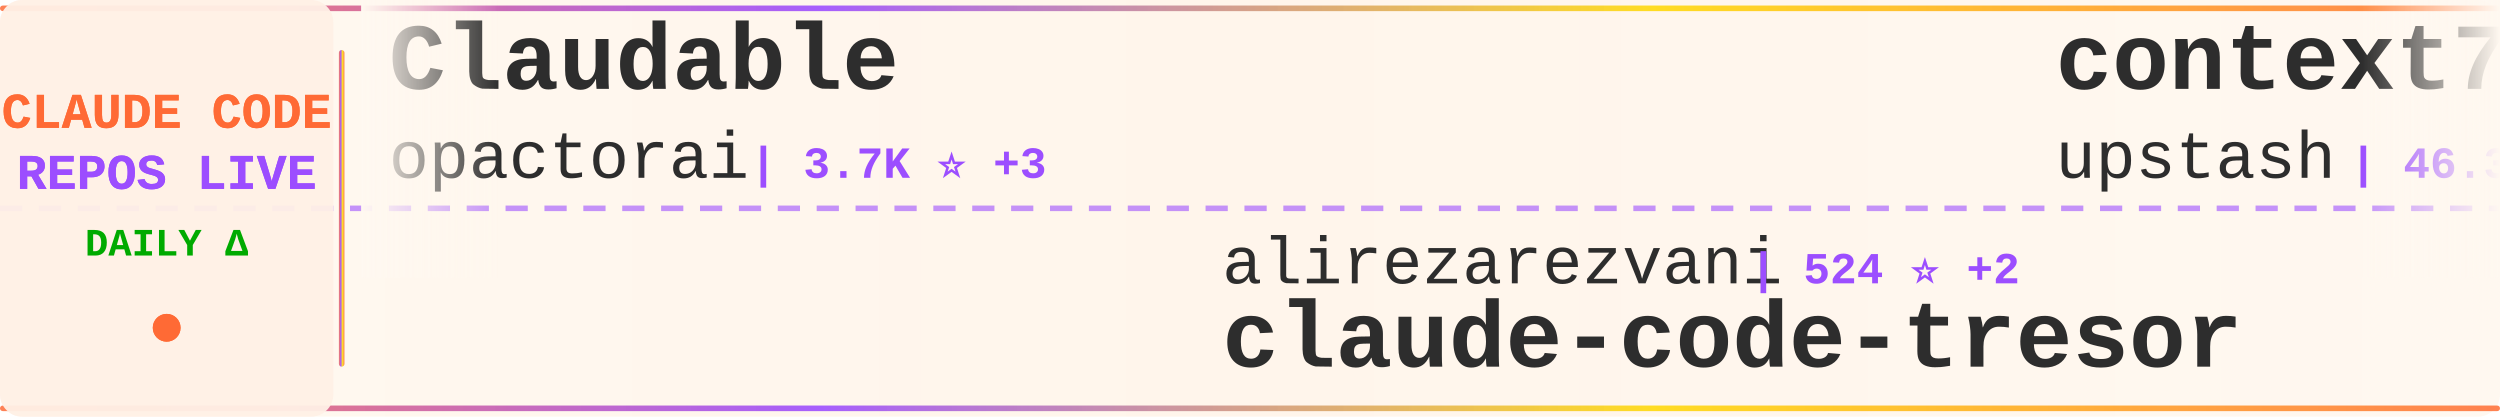
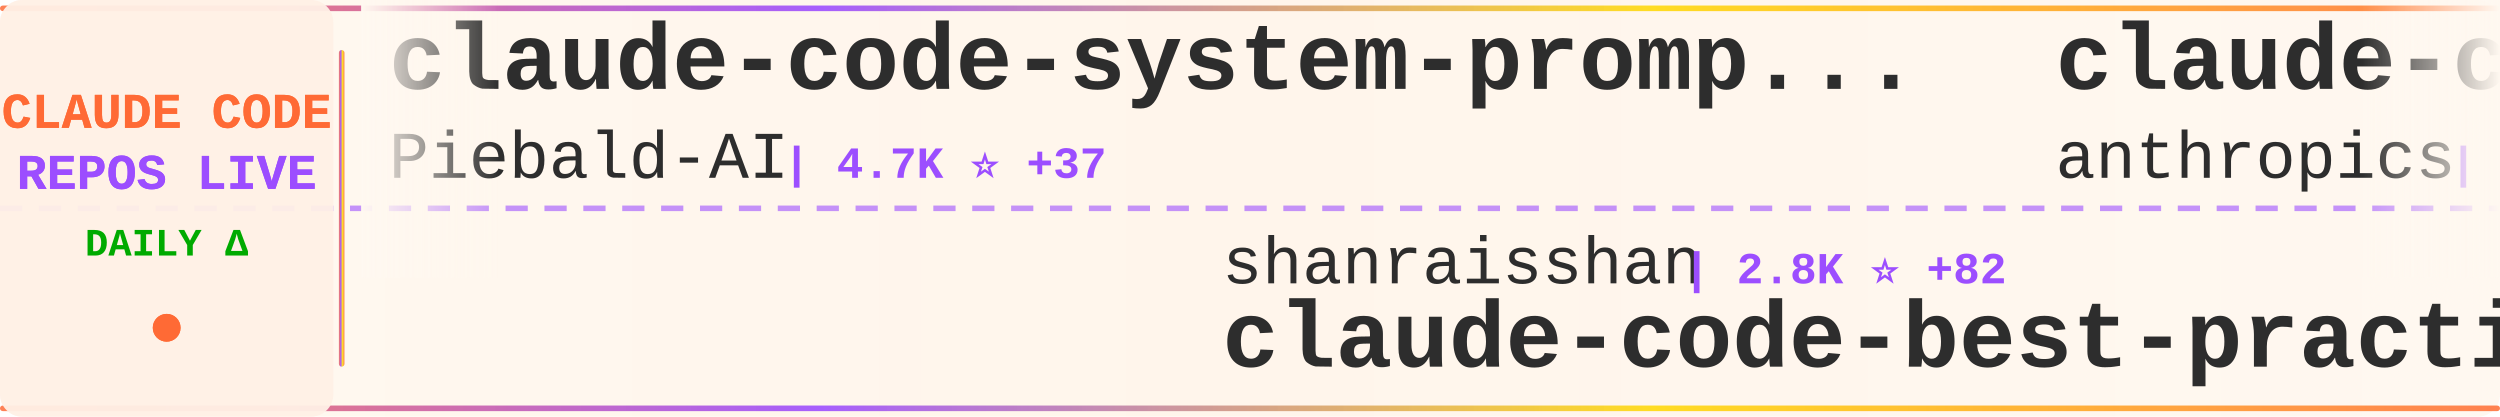
<svg xmlns="http://www.w3.org/2000/svg" width="900" height="150">
  <defs>
    <linearGradient id="tickerBg" x1="0%" y1="0%" x2="100%" y2="0%">
      <stop offset="0%" style="stop-color:#fff8f0;stop-opacity:0.98" />
      <stop offset="50%" style="stop-color:#fff5eb;stop-opacity:1" />
      <stop offset="100%" style="stop-color:#fff8f0;stop-opacity:0.98" />
    </linearGradient>
    <linearGradient id="borderGrad" x1="0%" y1="0%" x2="100%" y2="0%">
      <stop offset="0%" style="stop-color:#FF6B35;stop-opacity:0.85">
        <animate attributeName="stop-opacity" values="0.85;1;0.85" dur="2s" repeatCount="indefinite" />
      </stop>
      <stop offset="33%" style="stop-color:#9C4EFF;stop-opacity:0.9">
        <animate attributeName="stop-opacity" values="0.9;1;0.9" dur="2.2s" repeatCount="indefinite" />
      </stop>
      <stop offset="66%" style="stop-color:#FFD700;stop-opacity:0.85">
        <animate attributeName="stop-opacity" values="0.85;1;0.85" dur="1.8s" repeatCount="indefinite" />
      </stop>
      <stop offset="100%" style="stop-color:#FF6B35;stop-opacity:0.85">
        <animate attributeName="stop-opacity" values="0.85;1;0.85" dur="2s" repeatCount="indefinite" />
      </stop>
    </linearGradient>
    <filter id="textGlow">
      <feGaussianBlur stdDeviation="0.15" result="coloredBlur" />
      <feMerge>
        <feMergeNode in="coloredBlur" />
        <feMergeNode in="SourceGraphic" />
      </feMerge>
    </filter>
    <filter id="metricGlow">
      <feGaussianBlur stdDeviation="0.2" result="coloredBlur" />
      <feMerge>
        <feMergeNode in="coloredBlur" />
        <feMergeNode in="SourceGraphic" />
      </feMerge>
    </filter>
    <linearGradient id="leftFade" x1="0%" y1="0%" x2="100%" y2="0%">
      <stop offset="0%" style="stop-color:#fff8f0;stop-opacity:1" />
      <stop offset="100%" style="stop-color:#fff8f0;stop-opacity:0" />
    </linearGradient>
    <linearGradient id="rightFade" x1="0%" y1="0%" x2="100%" y2="0%">
      <stop offset="0%" style="stop-color:#fff8f0;stop-opacity:0" />
      <stop offset="100%" style="stop-color:#fff8f0;stop-opacity:1" />
    </linearGradient>
  </defs>
  <rect width="900" height="150" fill="url(#tickerBg)" rx="8" />
  <rect x="0" y="2" width="900" height="2" fill="url(#borderGrad)" rx="1" />
  <rect x="0" y="146" width="900" height="2" fill="url(#borderGrad)" rx="1" />
  <line x1="0" y1="75" x2="900" y2="75" stroke="#9C4EFF" stroke-width="2" stroke-dasharray="8 6" opacity="0.6" />
  <rect x="0" y="0" width="120" height="150" fill="#fff0e6" opacity="0.95" rx="8" />
  <text x="60" y="46" font-family="'Courier New', monospace" font-size="18" font-weight="bold" fill="#FF6B35" text-anchor="middle" filter="url(#textGlow)">
    CLAUDE CODE
  </text>
  <text x="60" y="68" font-family="'Courier New', monospace" font-size="18" font-weight="bold" fill="#9C4EFF" text-anchor="middle" filter="url(#textGlow)">
    REPOS LIVE
  </text>
  <text x="60" y="92" font-family="'Courier New', monospace" font-size="14" font-weight="bold" fill="#00aa00" text-anchor="middle">
    DAILY Δ
  </text>
  <circle cx="60" cy="118" r="5" fill="#FF6B35" filter="url(#metricGlow)">
    <animate attributeName="r" values="4;6;4" dur="1.5s" repeatCount="indefinite" />
    <animate attributeName="opacity" values="0.6;1;0.6" dur="1.5s" repeatCount="indefinite" />
  </circle>
  <rect x="122" y="18" width="2" height="114" fill="url(#borderGrad)" rx="1" />
  <clipPath id="tickerClip">
    <rect x="130" y="0" width="770" height="150" />
  </clipPath>
  <g clip-path="url(#tickerClip)">
    <g id="tickerItems">
      <animateTransform attributeName="transform" attributeType="XML" type="translate" from="0 0" to="-3000 0" dur="54s" repeatCount="indefinite" />
      <g transform="translate(0, 0)">
-         <text x="140" y="32" font-family="'Courier New', monospace" font-size="34" font-weight="bold" fill="#2d2d2d">Claudable</text>
-         <text x="140" y="64" font-family="'Courier New', monospace" font-size="24" font-weight="normal" fill="#2d2d2d" opacity="1.0">opactorai</text>
-         <text x="270" y="64" font-family="'Courier New', monospace" font-size="16" font-weight="bold" fill="#9C4EFF"> | 3.7K ⭐ +3</text>
+         <text x="140" y="32" font-family="'Courier New', monospace" font-size="34" font-weight="bold" fill="#2d2d2d">claude-code-system-promp...</text>
+         <text x="140" y="64" font-family="'Courier New', monospace" font-size="24" font-weight="normal" fill="#2d2d2d" opacity="1.0">Piebald-AI</text>
+         <text x="282" y="64" font-family="'Courier New', monospace" font-size="16" font-weight="bold" fill="#9C4EFF"> | 4.7K ⭐ +37</text>
      </g>
      <g transform="translate(300, 0)">
-         <text x="140" y="102" font-family="'Courier New', monospace" font-size="24" font-weight="normal" fill="#2d2d2d" opacity="1.0">alirezarezvani</text>
-         <text x="330" y="102" font-family="'Courier New', monospace" font-size="16" font-weight="bold" fill="#9C4EFF"> | 524 ⭐ +2</text>
-         <text x="140" y="132" font-family="'Courier New', monospace" font-size="34" font-weight="bold" fill="#2d2d2d">claude-code-tresor</text>
+         <text x="140" y="102" font-family="'Courier New', monospace" font-size="24" font-weight="normal" fill="#2d2d2d" opacity="1.0">shanraisshan</text>
+         <text x="306" y="102" font-family="'Courier New', monospace" font-size="16" font-weight="bold" fill="#9C4EFF"> | 2.8K ⭐ +82</text>
+         <text x="140" y="132" font-family="'Courier New', monospace" font-size="34" font-weight="bold" fill="#2d2d2d">claude-code-best-practic...</text>
      </g>
      <g transform="translate(600, 0)">
-         <text x="140" y="32" font-family="'Courier New', monospace" font-size="34" font-weight="bold" fill="#2d2d2d">context7</text>
-         <text x="140" y="64" font-family="'Courier New', monospace" font-size="24" font-weight="normal" fill="#2d2d2d" opacity="1.0">upstash</text>
-         <text x="246" y="64" font-family="'Courier New', monospace" font-size="16" font-weight="bold" fill="#9C4EFF"> | 46.3K ⭐ +111</text>
+         <text x="140" y="32" font-family="'Courier New', monospace" font-size="34" font-weight="bold" fill="#2d2d2d">claude-code-base-action</text>
+         <text x="140" y="64" font-family="'Courier New', monospace" font-size="24" font-weight="normal" fill="#2d2d2d" opacity="1.0">anthropics</text>
+         <text x="282" y="64" font-family="'Courier New', monospace" font-size="16" font-weight="bold" fill="#9C4EFF"> | 579 ⭐</text>
      </g>
      <g transform="translate(900, 0)">
-         <text x="140" y="102" font-family="'Courier New', monospace" font-size="24" font-weight="normal" fill="#2d2d2d" opacity="1.0">anthropics</text>
-         <text x="282" y="102" font-family="'Courier New', monospace" font-size="16" font-weight="bold" fill="#9C4EFF"> | 1.5K ⭐ +11</text>
-         <text x="140" y="132" font-family="'Courier New', monospace" font-size="34" font-weight="bold" fill="#2d2d2d">claude-agent-sdk-demos</text>
+         <text x="140" y="102" font-family="'Courier New', monospace" font-size="24" font-weight="normal" fill="#2d2d2d" opacity="1.0">zebbern</text>
+         <text x="246" y="102" font-family="'Courier New', monospace" font-size="16" font-weight="bold" fill="#9C4EFF"> | 3.4K ⭐ +4</text>
+         <text x="140" y="132" font-family="'Courier New', monospace" font-size="34" font-weight="bold" fill="#2d2d2d">claude-code-guide</text>
      </g>
      <g transform="translate(1200, 0)">
-         <text x="140" y="32" font-family="'Courier New', monospace" font-size="34" font-weight="bold" fill="#2d2d2d">claude-code-showcase</text>
-         <text x="140" y="64" font-family="'Courier New', monospace" font-size="24" font-weight="normal" fill="#2d2d2d" opacity="1.0">ChrisWiles</text>
-         <text x="282" y="64" font-family="'Courier New', monospace" font-size="16" font-weight="bold" fill="#9C4EFF"> | 5.3K ⭐ +5</text>
+         <text x="140" y="32" font-family="'Courier New', monospace" font-size="34" font-weight="bold" fill="#2d2d2d">claude-code-plugins-plus...</text>
+         <text x="140" y="64" font-family="'Courier New', monospace" font-size="24" font-weight="normal" fill="#2d2d2d" opacity="1.0">jeremylongshore</text>
+         <text x="342" y="64" font-family="'Courier New', monospace" font-size="16" font-weight="bold" fill="#9C4EFF"> | 1.4K ⭐ +11</text>
      </g>
      <g transform="translate(1500, 0)">
-         <text x="140" y="102" font-family="'Courier New', monospace" font-size="24" font-weight="normal" fill="#2d2d2d" opacity="1.0">zhukunpenglinyutong</text>
-         <text x="390" y="102" font-family="'Courier New', monospace" font-size="16" font-weight="bold" fill="#9C4EFF"> | 1.3K ⭐ +18</text>
-         <text x="140" y="132" font-family="'Courier New', monospace" font-size="34" font-weight="bold" fill="#2d2d2d">idea-claude-code-gui</text>
+         <text x="140" y="102" font-family="'Courier New', monospace" font-size="24" font-weight="normal" fill="#2d2d2d" opacity="1.0">musistudio</text>
+         <text x="282" y="102" font-family="'Courier New', monospace" font-size="16" font-weight="bold" fill="#9C4EFF"> | 28.1K ⭐ +45</text>
+         <text x="140" y="132" font-family="'Courier New', monospace" font-size="34" font-weight="bold" fill="#2d2d2d">claude-code-router</text>
      </g>
      <g transform="translate(1800, 0)">
-         <text x="140" y="32" font-family="'Courier New', monospace" font-size="34" font-weight="bold" fill="#2d2d2d">opencode</text>
-         <text x="140" y="64" font-family="'Courier New', monospace" font-size="24" font-weight="normal" fill="#2d2d2d" opacity="1.0">anomalyco</text>
-         <text x="270" y="64" font-family="'Courier New', monospace" font-size="16" font-weight="bold" fill="#9C4EFF"> | 107.3K ⭐ +547</text>
+         <text x="140" y="32" font-family="'Courier New', monospace" font-size="34" font-weight="bold" fill="#2d2d2d">openskills</text>
+         <text x="140" y="64" font-family="'Courier New', monospace" font-size="24" font-weight="normal" fill="#2d2d2d" opacity="1.0">numman-ali</text>
+         <text x="282" y="64" font-family="'Courier New', monospace" font-size="16" font-weight="bold" fill="#9C4EFF"> | 8.4K ⭐ +19</text>
      </g>
      <g transform="translate(2100, 0)">
-         <text x="140" y="102" font-family="'Courier New', monospace" font-size="24" font-weight="normal" fill="#2d2d2d" opacity="1.0">wshobson</text>
-         <text x="258" y="102" font-family="'Courier New', monospace" font-size="16" font-weight="bold" fill="#9C4EFF"> | 28.9K ⭐ +66</text>
-         <text x="140" y="132" font-family="'Courier New', monospace" font-size="34" font-weight="bold" fill="#2d2d2d">agents</text>
+         <text x="140" y="102" font-family="'Courier New', monospace" font-size="24" font-weight="normal" fill="#2d2d2d" opacity="1.0">affaan-m</text>
+         <text x="258" y="102" font-family="'Courier New', monospace" font-size="16" font-weight="bold" fill="#9C4EFF"> | 48.6K ⭐ +415</text>
+         <text x="140" y="132" font-family="'Courier New', monospace" font-size="34" font-weight="bold" fill="#2d2d2d">everything-claude-code</text>
      </g>
      <g transform="translate(2400, 0)">
-         <text x="140" y="32" font-family="'Courier New', monospace" font-size="34" font-weight="bold" fill="#2d2d2d">claude-code</text>
-         <text x="140" y="64" font-family="'Courier New', monospace" font-size="24" font-weight="normal" fill="#2d2d2d" opacity="1.0">anthropics</text>
-         <text x="282" y="64" font-family="'Courier New', monospace" font-size="16" font-weight="bold" fill="#9C4EFF"> | 67.9K ⭐ +233</text>
+         <text x="140" y="32" font-family="'Courier New', monospace" font-size="34" font-weight="bold" fill="#2d2d2d">claude-code-proxy</text>
+         <text x="140" y="64" font-family="'Courier New', monospace" font-size="24" font-weight="normal" fill="#2d2d2d" opacity="1.0">1rgs</text>
+         <text x="210" y="64" font-family="'Courier New', monospace" font-size="16" font-weight="bold" fill="#9C4EFF"> | 3.1K ⭐ +6</text>
      </g>
      <g transform="translate(2700, 0)">
-         <text x="140" y="102" font-family="'Courier New', monospace" font-size="24" font-weight="normal" fill="#2d2d2d" opacity="1.0">anthropics</text>
-         <text x="282" y="102" font-family="'Courier New', monospace" font-size="16" font-weight="bold" fill="#9C4EFF"> | 4.9K ⭐ +17</text>
-         <text x="140" y="132" font-family="'Courier New', monospace" font-size="34" font-weight="bold" fill="#2d2d2d">claude-agent-sdk-python</text>
+         <text x="140" y="102" font-family="'Courier New', monospace" font-size="24" font-weight="normal" fill="#2d2d2d" opacity="1.0">Pimzino</text>
+         <text x="246" y="102" font-family="'Courier New', monospace" font-size="16" font-weight="bold" fill="#9C4EFF"> | 3.4K ⭐</text>
+         <text x="140" y="132" font-family="'Courier New', monospace" font-size="34" font-weight="bold" fill="#2d2d2d">claude-code-spec-workflo...</text>
      </g>
      <g transform="translate(3000, 0)">
-         <text x="140" y="32" font-family="'Courier New', monospace" font-size="34" font-weight="bold" fill="#2d2d2d">Claudable</text>
-         <text x="140" y="64" font-family="'Courier New', monospace" font-size="24" font-weight="normal" fill="#2d2d2d" opacity="1.0">opactorai</text>
-         <text x="270" y="64" font-family="'Courier New', monospace" font-size="16" font-weight="bold" fill="#9C4EFF"> | 3.7K ⭐ +3</text>
+         <text x="140" y="32" font-family="'Courier New', monospace" font-size="34" font-weight="bold" fill="#2d2d2d">claude-code-system-promp...</text>
+         <text x="140" y="64" font-family="'Courier New', monospace" font-size="24" font-weight="normal" fill="#2d2d2d" opacity="1.0">Piebald-AI</text>
+         <text x="282" y="64" font-family="'Courier New', monospace" font-size="16" font-weight="bold" fill="#9C4EFF"> | 4.7K ⭐ +37</text>
      </g>
      <g transform="translate(3300, 0)">
-         <text x="140" y="102" font-family="'Courier New', monospace" font-size="24" font-weight="normal" fill="#2d2d2d" opacity="1.0">alirezarezvani</text>
-         <text x="330" y="102" font-family="'Courier New', monospace" font-size="16" font-weight="bold" fill="#9C4EFF"> | 524 ⭐ +2</text>
-         <text x="140" y="132" font-family="'Courier New', monospace" font-size="34" font-weight="bold" fill="#2d2d2d">claude-code-tresor</text>
+         <text x="140" y="102" font-family="'Courier New', monospace" font-size="24" font-weight="normal" fill="#2d2d2d" opacity="1.0">shanraisshan</text>
+         <text x="306" y="102" font-family="'Courier New', monospace" font-size="16" font-weight="bold" fill="#9C4EFF"> | 2.8K ⭐ +82</text>
+         <text x="140" y="132" font-family="'Courier New', monospace" font-size="34" font-weight="bold" fill="#2d2d2d">claude-code-best-practic...</text>
      </g>
      <g transform="translate(3600, 0)">
-         <text x="140" y="32" font-family="'Courier New', monospace" font-size="34" font-weight="bold" fill="#2d2d2d">context7</text>
-         <text x="140" y="64" font-family="'Courier New', monospace" font-size="24" font-weight="normal" fill="#2d2d2d" opacity="1.0">upstash</text>
-         <text x="246" y="64" font-family="'Courier New', monospace" font-size="16" font-weight="bold" fill="#9C4EFF"> | 46.3K ⭐ +111</text>
+         <text x="140" y="32" font-family="'Courier New', monospace" font-size="34" font-weight="bold" fill="#2d2d2d">claude-code-base-action</text>
+         <text x="140" y="64" font-family="'Courier New', monospace" font-size="24" font-weight="normal" fill="#2d2d2d" opacity="1.0">anthropics</text>
+         <text x="282" y="64" font-family="'Courier New', monospace" font-size="16" font-weight="bold" fill="#9C4EFF"> | 579 ⭐</text>
      </g>
      <g transform="translate(3900, 0)">
-         <text x="140" y="102" font-family="'Courier New', monospace" font-size="24" font-weight="normal" fill="#2d2d2d" opacity="1.0">anthropics</text>
-         <text x="282" y="102" font-family="'Courier New', monospace" font-size="16" font-weight="bold" fill="#9C4EFF"> | 1.5K ⭐ +11</text>
-         <text x="140" y="132" font-family="'Courier New', monospace" font-size="34" font-weight="bold" fill="#2d2d2d">claude-agent-sdk-demos</text>
+         <text x="140" y="102" font-family="'Courier New', monospace" font-size="24" font-weight="normal" fill="#2d2d2d" opacity="1.0">zebbern</text>
+         <text x="246" y="102" font-family="'Courier New', monospace" font-size="16" font-weight="bold" fill="#9C4EFF"> | 3.4K ⭐ +4</text>
+         <text x="140" y="132" font-family="'Courier New', monospace" font-size="34" font-weight="bold" fill="#2d2d2d">claude-code-guide</text>
      </g>
    </g>
  </g>
  <rect x="130" y="0" width="50" height="100" fill="url(#leftFade)" />
  <rect x="850" y="0" width="50" height="100" fill="url(#rightFade)" />
</svg>
